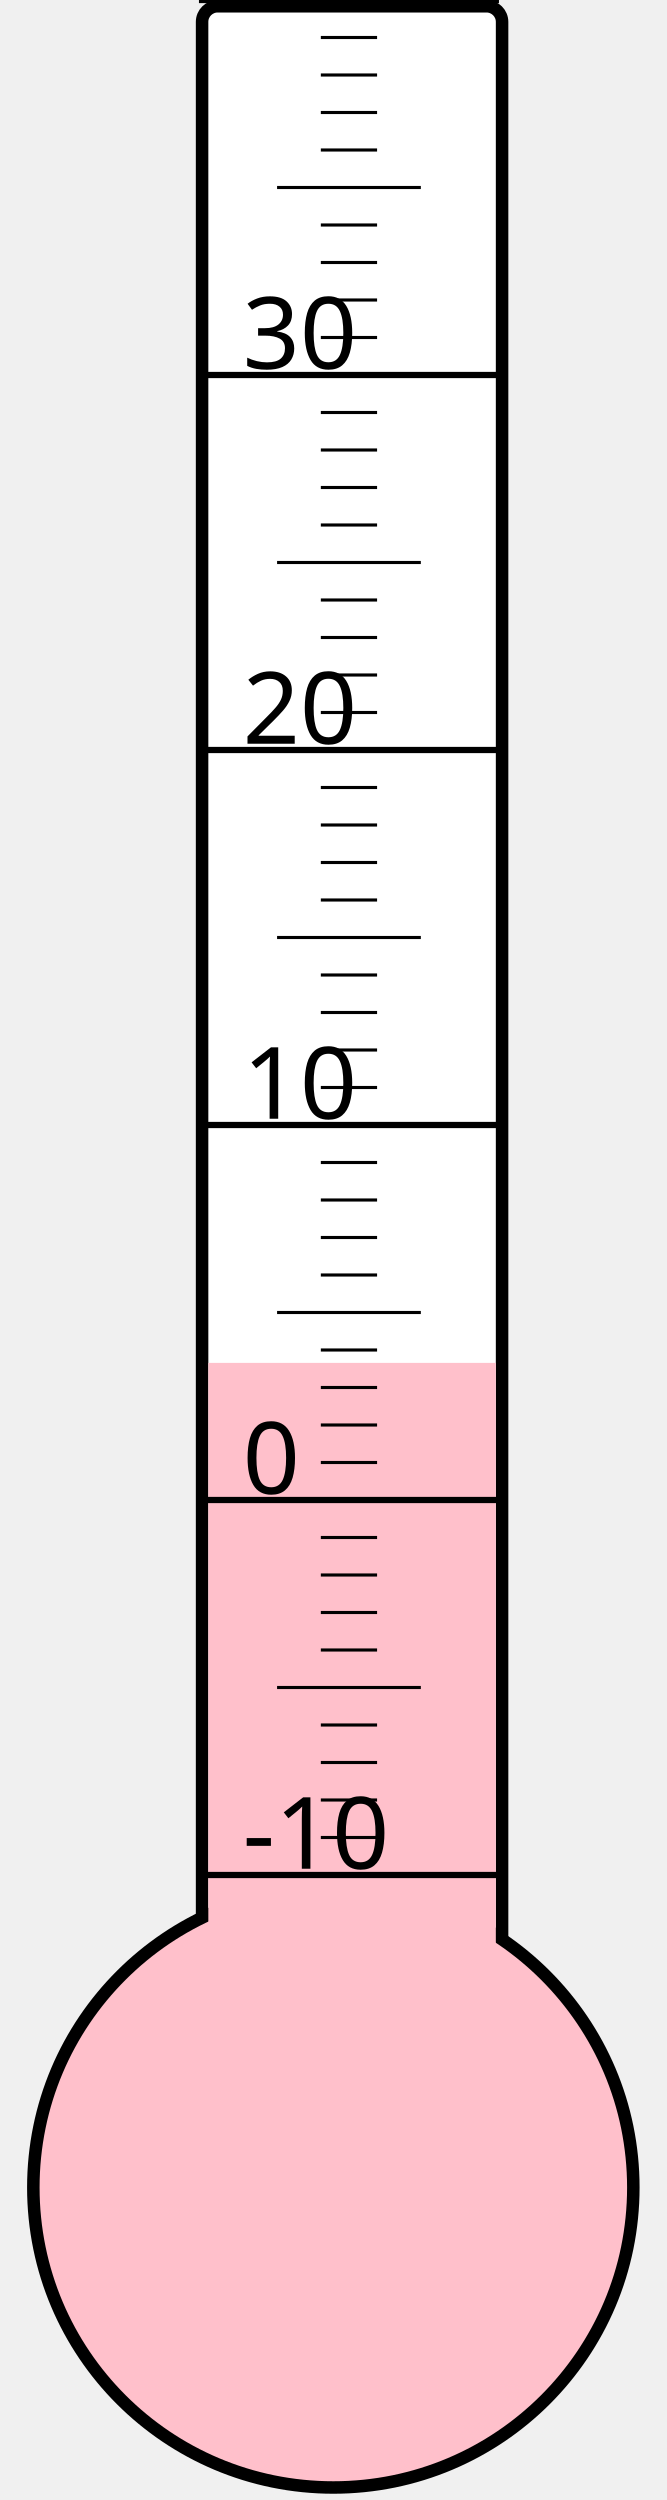
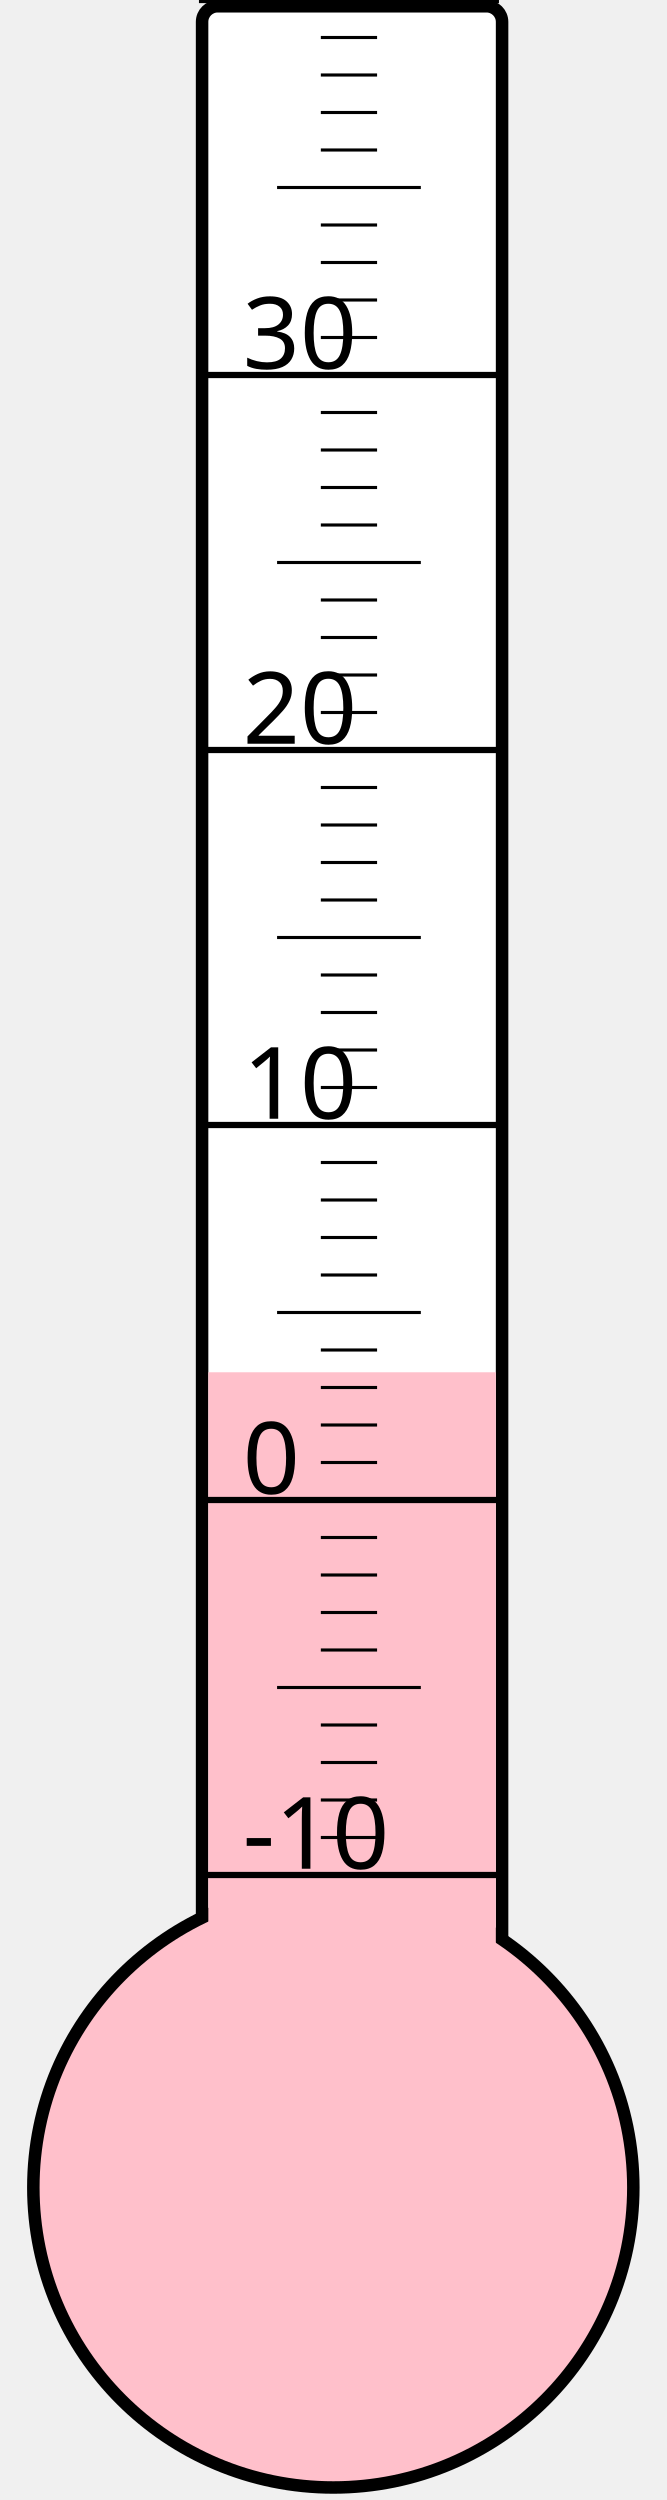
<svg xmlns="http://www.w3.org/2000/svg" width="40px" height="150px" viewBox="0 0 200 800">
  <rect width="200" height="800" x="0" y="0" style="fill: #ffffeb; fill-opacity: 0;" />
  <rect width="96" height="680" x="58" y="2" rx="5" ry="5" style="fill: white; fill-opacity: 1; stroke: black; stroke-width: 4;" />
  <circle cx="100" cy="700" r="96" style="fill: pink; stroke: black; stroke-width: 4;" />
-   <rect width="92" height="263.875" x="60" y="436.125" style="fill: pink; fill-opacity: 1; stroke-width: 0;" />
+   <rect width="92" height="260.875" x="60" y="439.125" style="fill: pink; fill-opacity: 1; stroke-width: 0;" />
  <text x="71" y="598" style="font-family: sans-serif; font-size: 24pt;">-10</text>
  <text x="71" y="478" style="font-family: sans-serif; font-size: 24pt;">0</text>
  <text x="71" y="358" style="font-family: sans-serif; font-size: 24pt;">10</text>
  <text x="71" y="238" style="font-family: sans-serif; font-size: 24pt;">20</text>
  <text x="71" y="118" style="font-family: sans-serif; font-size: 24pt;">30</text>
  <g style="stroke: black;">
    <line x1="57" y1="600" x2="153" y2="600" style="stroke-width: 2;" />
    <line x1="96" y1="588" x2="114" y2="588" style="stroke-width: 1;" />
    <line x1="96" y1="576" x2="114" y2="576" style="stroke-width: 1;" />
    <line x1="96" y1="564" x2="114" y2="564" style="stroke-width: 1;" />
    <line x1="96" y1="552" x2="114" y2="552" style="stroke-width: 1;" />
    <line x1="82" y1="540" x2="128" y2="540" style="stroke-width: 1;" />
    <line x1="96" y1="528" x2="114" y2="528" style="stroke-width: 1;" />
    <line x1="96" y1="516" x2="114" y2="516" style="stroke-width: 1;" />
    <line x1="96" y1="504" x2="114" y2="504" style="stroke-width: 1;" />
    <line x1="96" y1="492" x2="114" y2="492" style="stroke-width: 1;" />
    <line x1="57" y1="480" x2="153" y2="480" style="stroke-width: 2;" />
    <line x1="96" y1="468" x2="114" y2="468" style="stroke-width: 1;" />
    <line x1="96" y1="456" x2="114" y2="456" style="stroke-width: 1;" />
    <line x1="96" y1="444" x2="114" y2="444" style="stroke-width: 1;" />
    <line x1="96" y1="432" x2="114" y2="432" style="stroke-width: 1;" />
    <line x1="82" y1="420" x2="128" y2="420" style="stroke-width: 1;" />
    <line x1="96" y1="408" x2="114" y2="408" style="stroke-width: 1;" />
    <line x1="96" y1="396" x2="114" y2="396" style="stroke-width: 1;" />
    <line x1="96" y1="384" x2="114" y2="384" style="stroke-width: 1;" />
    <line x1="96" y1="372" x2="114" y2="372" style="stroke-width: 1;" />
    <line x1="57" y1="360" x2="153" y2="360" style="stroke-width: 2;" />
    <line x1="96" y1="348" x2="114" y2="348" style="stroke-width: 1;" />
    <line x1="96" y1="336" x2="114" y2="336" style="stroke-width: 1;" />
    <line x1="96" y1="324" x2="114" y2="324" style="stroke-width: 1;" />
    <line x1="96" y1="312" x2="114" y2="312" style="stroke-width: 1;" />
    <line x1="82" y1="300" x2="128" y2="300" style="stroke-width: 1;" />
    <line x1="96" y1="288" x2="114" y2="288" style="stroke-width: 1;" />
    <line x1="96" y1="276" x2="114" y2="276" style="stroke-width: 1;" />
    <line x1="96" y1="264" x2="114" y2="264" style="stroke-width: 1;" />
    <line x1="96" y1="252" x2="114" y2="252" style="stroke-width: 1;" />
    <line x1="57" y1="240" x2="153" y2="240" style="stroke-width: 2;" />
    <line x1="96" y1="228" x2="114" y2="228" style="stroke-width: 1;" />
    <line x1="96" y1="216" x2="114" y2="216" style="stroke-width: 1;" />
    <line x1="96" y1="204" x2="114" y2="204" style="stroke-width: 1;" />
    <line x1="96" y1="192" x2="114" y2="192" style="stroke-width: 1;" />
    <line x1="82" y1="180" x2="128" y2="180" style="stroke-width: 1;" />
    <line x1="96" y1="168" x2="114" y2="168" style="stroke-width: 1;" />
    <line x1="96" y1="156" x2="114" y2="156" style="stroke-width: 1;" />
    <line x1="96" y1="144" x2="114" y2="144" style="stroke-width: 1;" />
    <line x1="96" y1="132" x2="114" y2="132" style="stroke-width: 1;" />
    <line x1="57" y1="120" x2="153" y2="120" style="stroke-width: 2;" />
    <line x1="96" y1="108" x2="114" y2="108" style="stroke-width: 1;" />
    <line x1="96" y1="96" x2="114" y2="96" style="stroke-width: 1;" />
    <line x1="96" y1="84" x2="114" y2="84" style="stroke-width: 1;" />
    <line x1="96" y1="72" x2="114" y2="72" style="stroke-width: 1;" />
    <line x1="82" y1="60" x2="128" y2="60" style="stroke-width: 1;" />
    <line x1="96" y1="48" x2="114" y2="48" style="stroke-width: 1;" />
    <line x1="96" y1="36" x2="114" y2="36" style="stroke-width: 1;" />
    <line x1="96" y1="24" x2="114" y2="24" style="stroke-width: 1;" />
    <line x1="96" y1="12" x2="114" y2="12" style="stroke-width: 1;" />
    <line x1="57" y1="0" x2="153" y2="0" style="stroke-width: 2;" />
  </g>
</svg>
